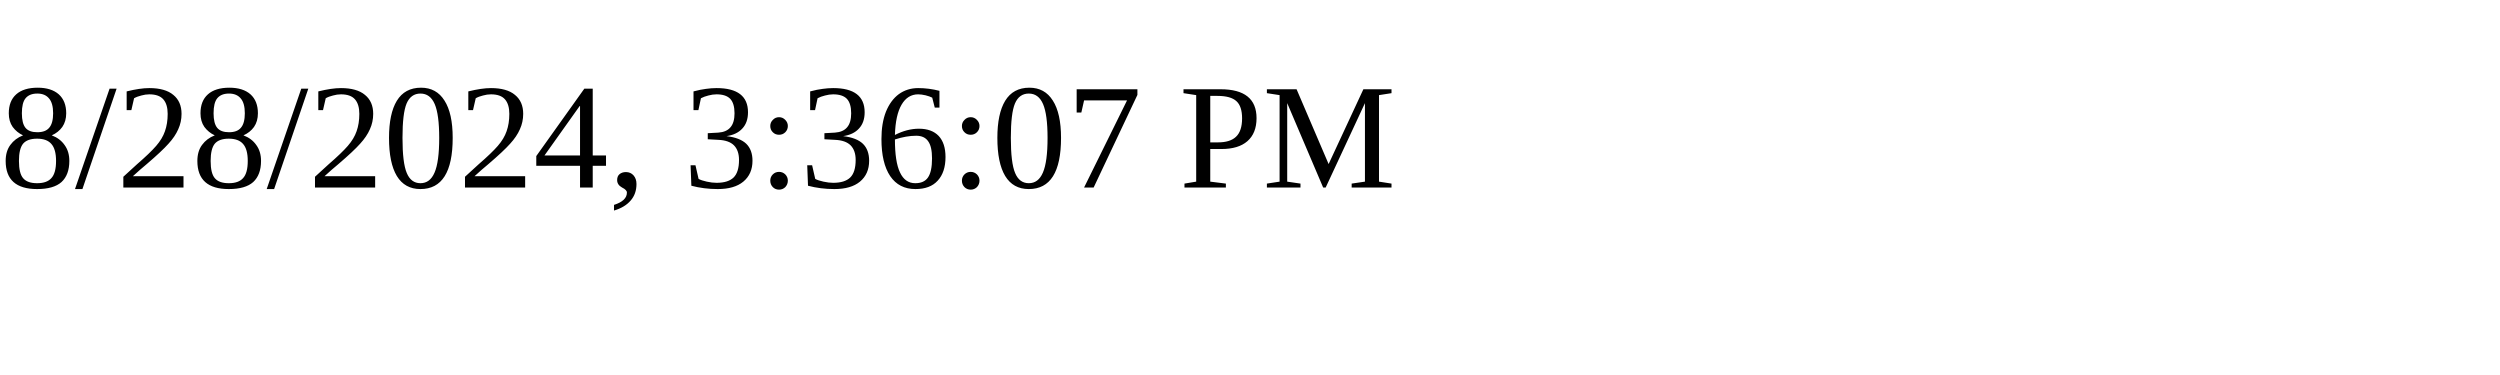
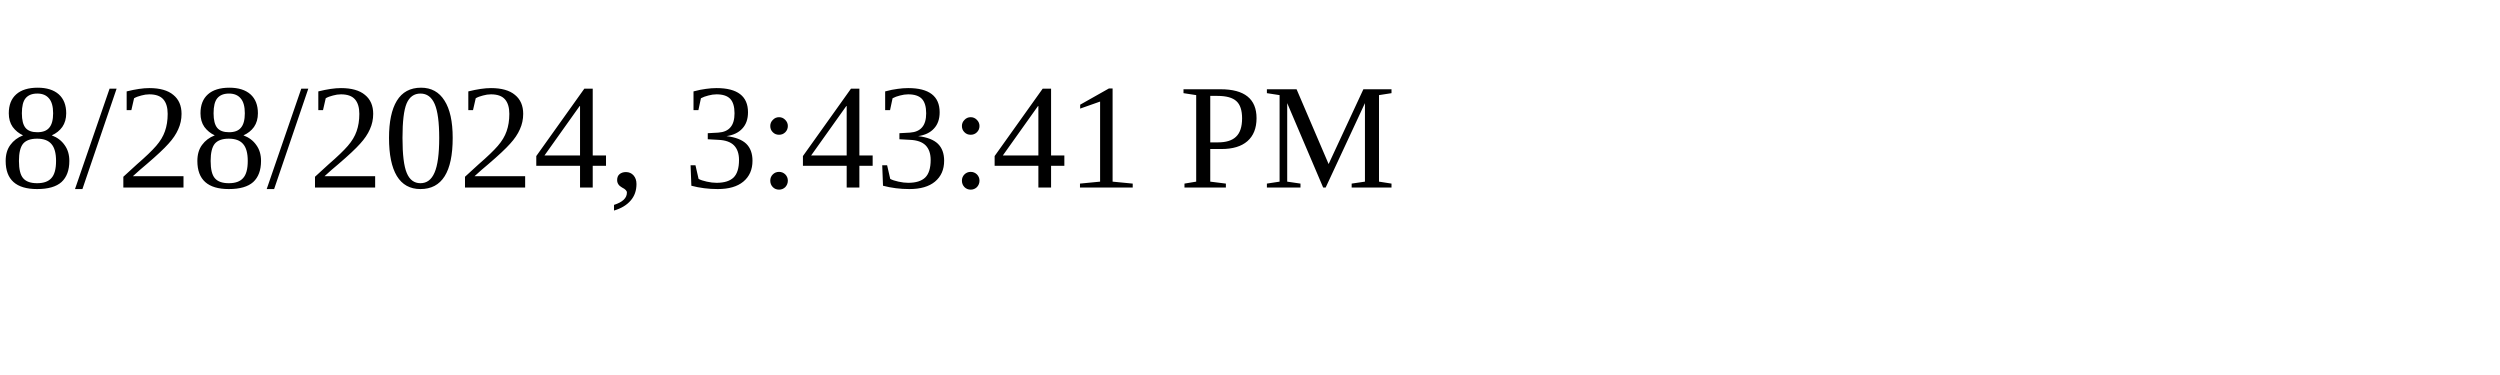
<svg xmlns="http://www.w3.org/2000/svg" height="30" width="200">
-   <text x="0" y="15">8/28/2024, 3:36:07 PM</text>
+   <text x="0" y="15">8/28/2024, 3:43:41 PM</text>
</svg>
